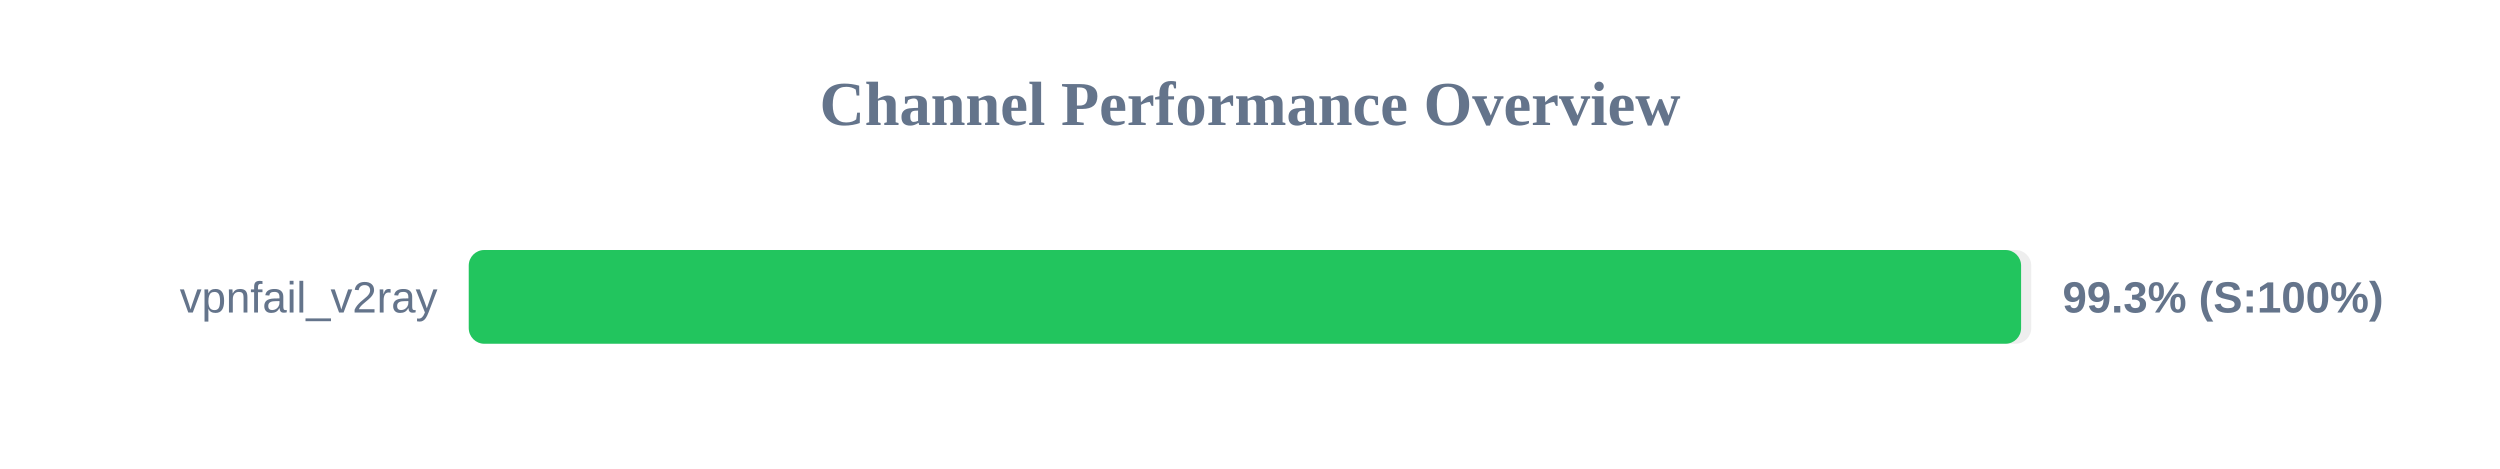
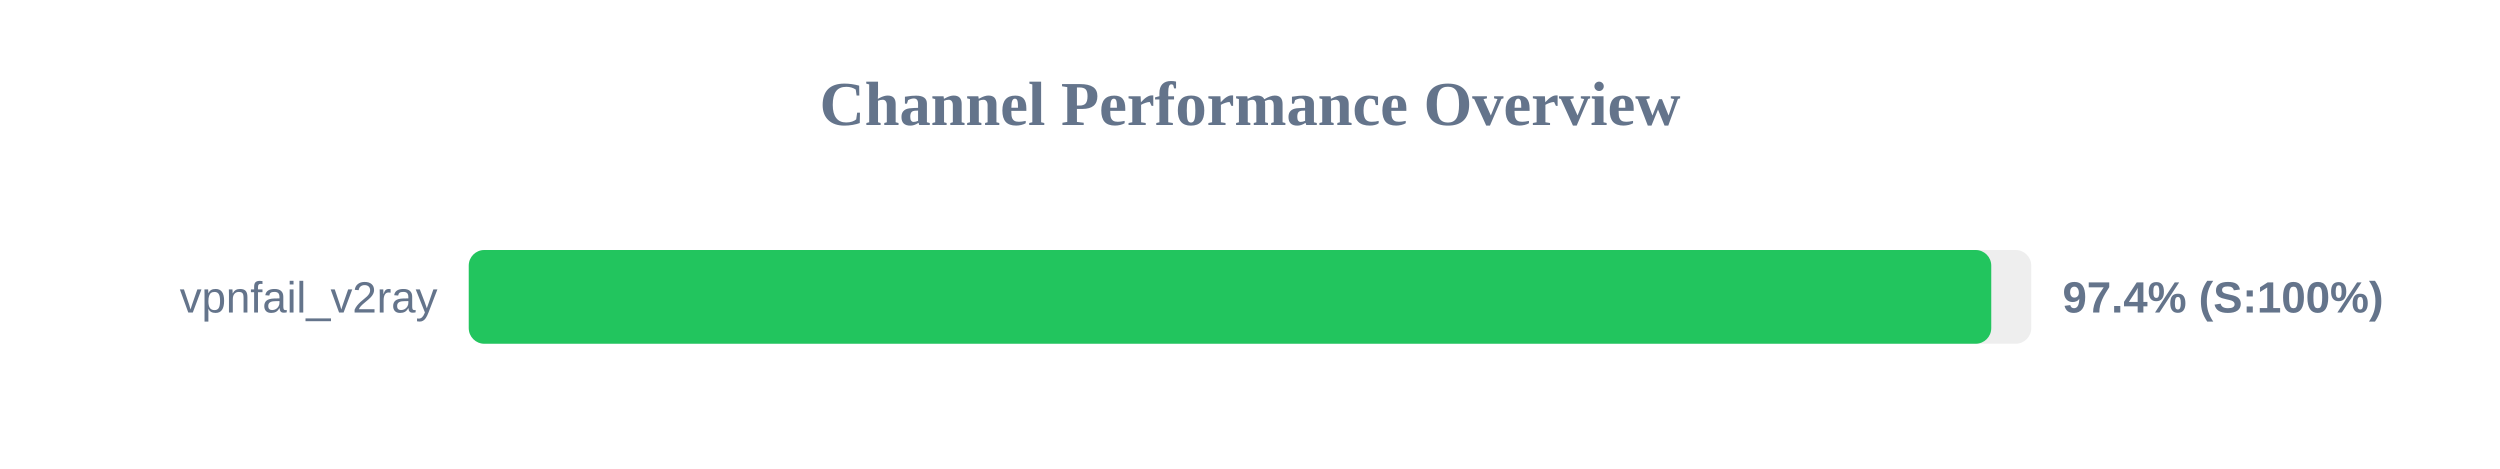
<svg xmlns="http://www.w3.org/2000/svg" width="800" height="150" version="1.1">
  <style>
        .row { font: 14px Arial; fill: #64748b; }
        .score { font: bold 14px Arial; fill: #64748b; }
    </style>
  <text x="400" y="40" text-anchor="middle" font-size="20px" font-weight="bold" fill="#64748b">Channel Performance Overview</text>
  <rect x="150" y="80" width="500" height="30" fill="#eee" rx="5" />
-   <rect x="150" y="80" width="496.75" height="30" fill="#22c55e" rx="5" />
+   <rect x="150" y="80" width="487.2" height="30" fill="#22c55e" rx="5" />
  <text x="140" y="100" text-anchor="end" class="row">vpnfail_v2ray</text>
-   <text x="660" y="100" text-anchor="start" class="score">99.3% (S:100%)</text>
+   <text x="660" y="100" text-anchor="start" class="score">97.4% (S:100%)</text>
</svg>
